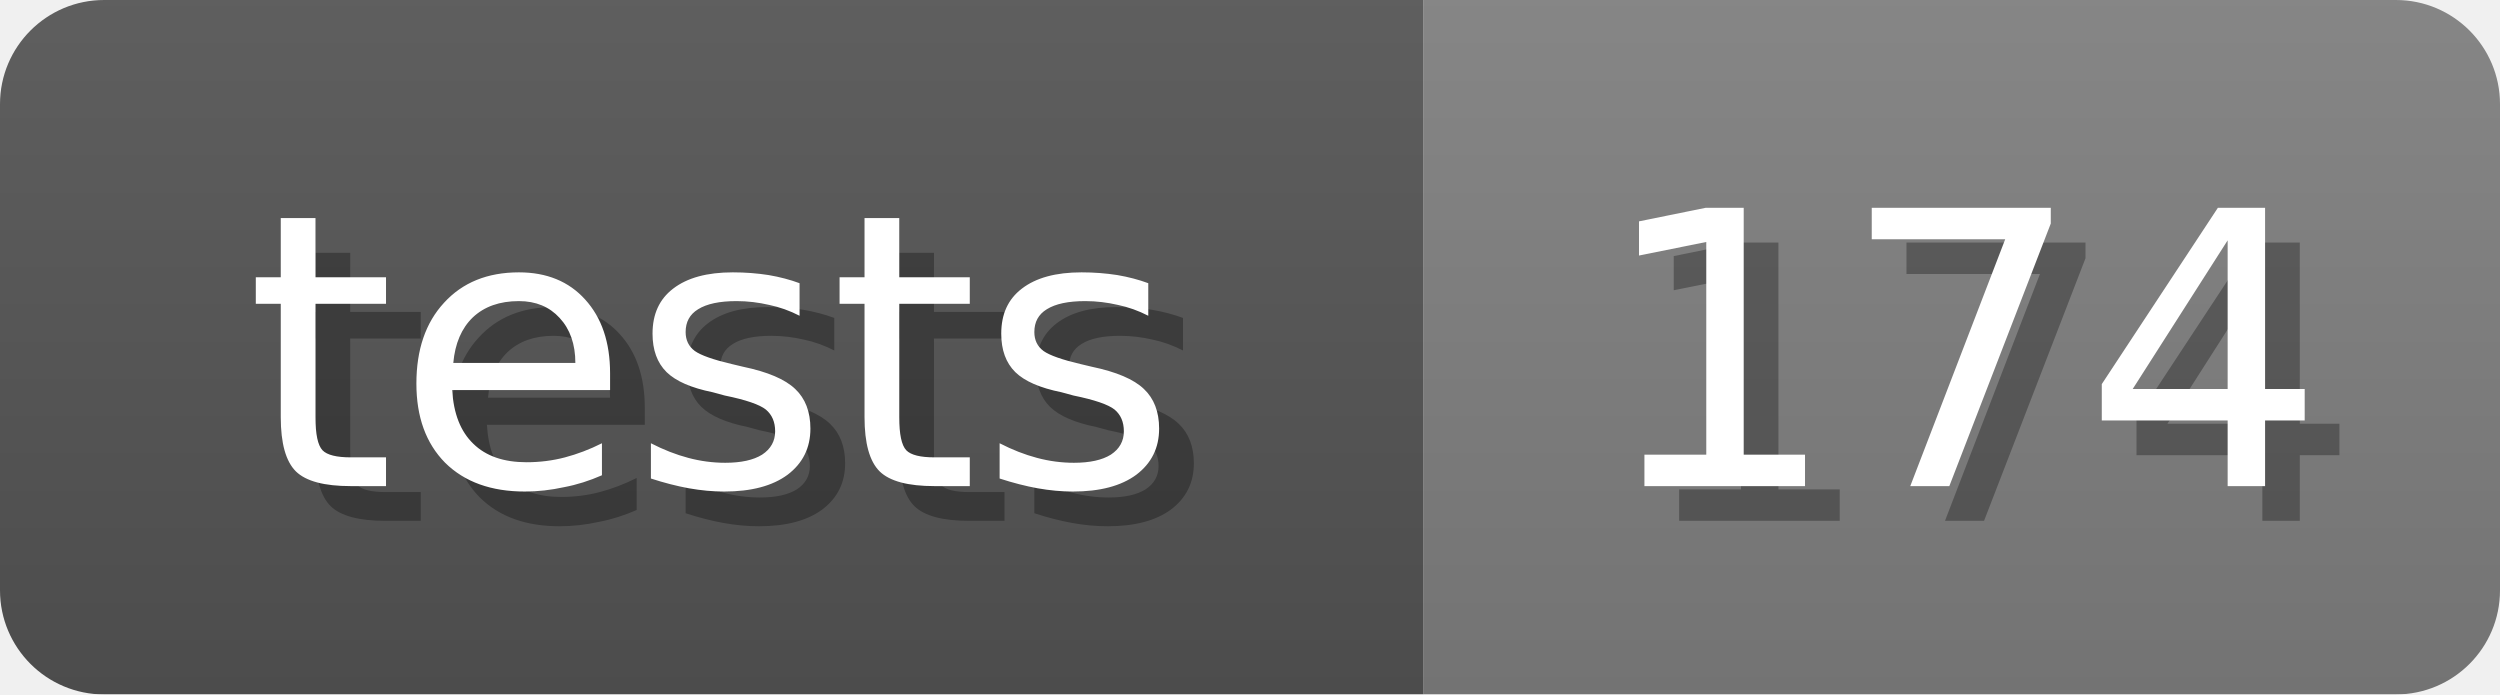
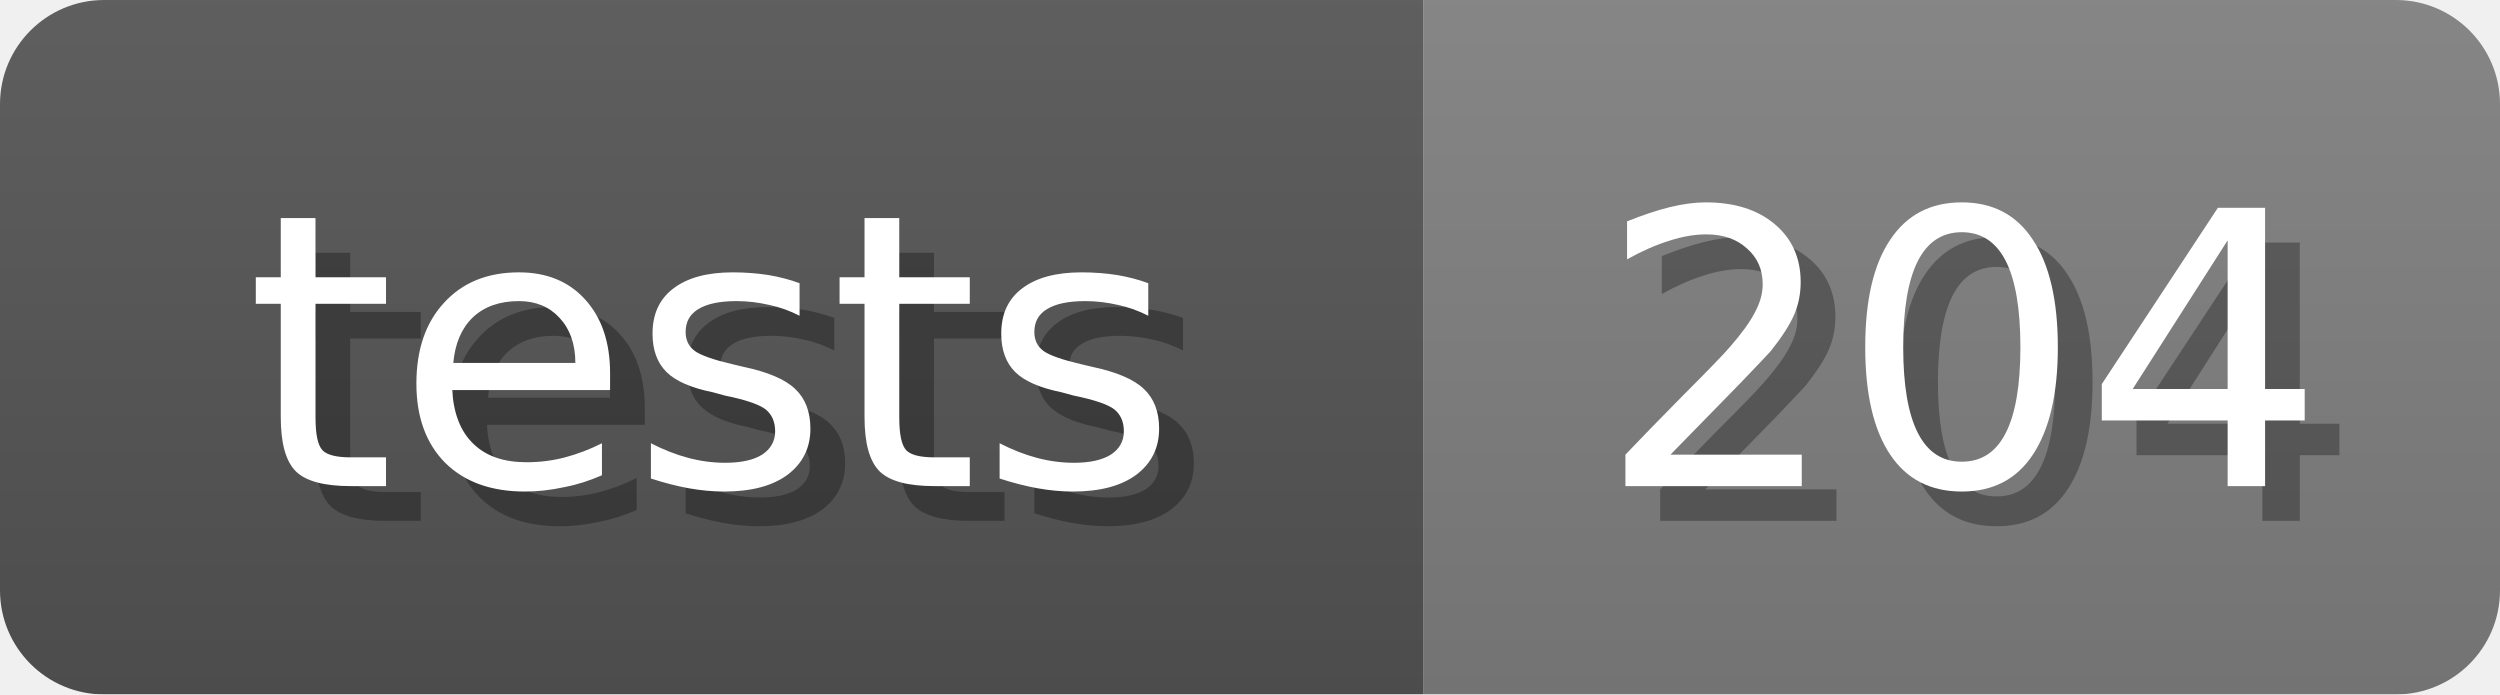
<svg xmlns="http://www.w3.org/2000/svg" width="72" height="20">
  <linearGradient id="b" x2="0" y2="100%">
    <stop offset="0" stop-color="#bbb" stop-opacity=".1" />
    <stop offset="1" stop-opacity=".1" />
  </linearGradient>
  <mask id="anybadge_7">
    <rect width="72" height="20" rx="3" fill="#fff" />
  </mask>
  <g mask="url(#anybadge_7)">
    <path fill="#555" d="M0 0h41v20H0z" />
    <path fill="#808080" d="M41 0h31v20H41z" />
    <path fill="url(#b)" d="M0 0h72v20H0z" />
  </g>
  <g fill="#fff" text-anchor="middle" font-family="DejaVu Sans,Verdana,Geneva,sans-serif" font-size="11">
    <text x="21.5" y="15" fill="#010101" fill-opacity=".3">tests</text>
    <text x="20.5" y="14">tests</text>
  </g>
  <g fill="#fff" text-anchor="middle" font-family="DejaVu Sans,Verdana,Geneva,sans-serif" font-size="11">
-     <text x="57.5" y="15" fill="#010101" fill-opacity=".3">174</text>
-     <text x="56.5" y="14">174</text>
+     <text x="57.5" y="15" fill="#010101" fill-opacity=".3">204</text>
+     <text x="56.5" y="14">204</text>
  </g>
</svg>
